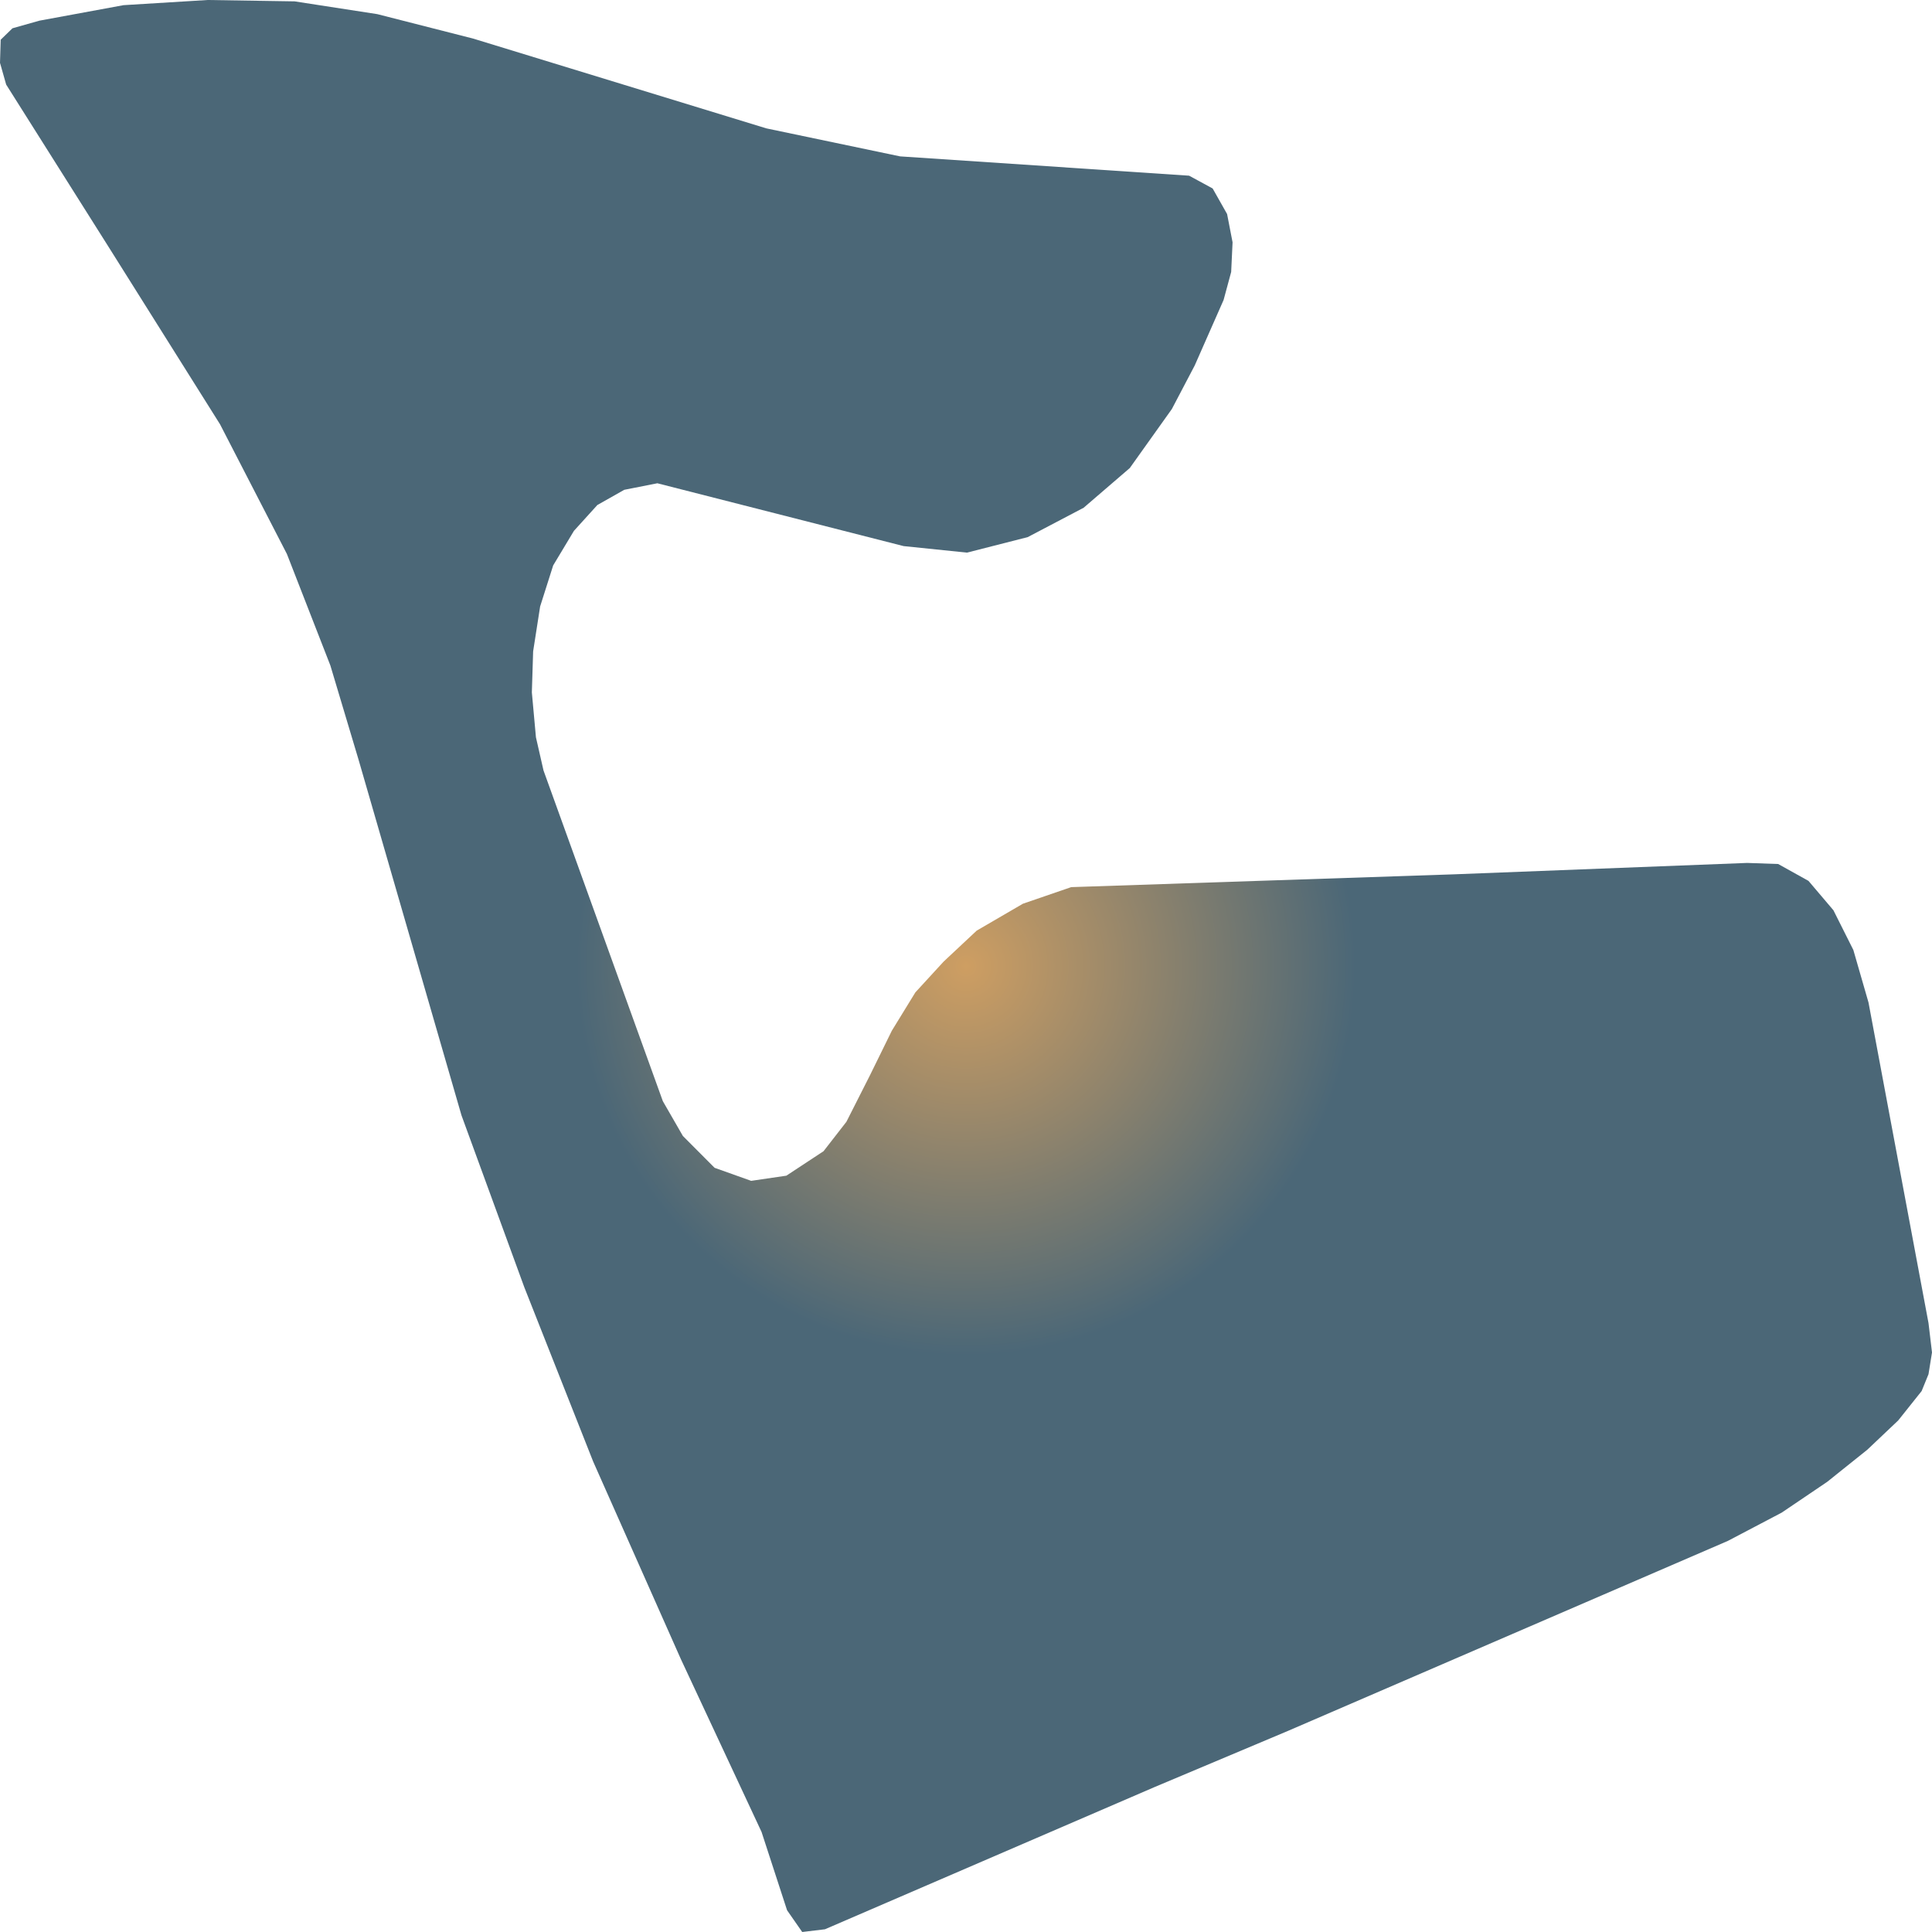
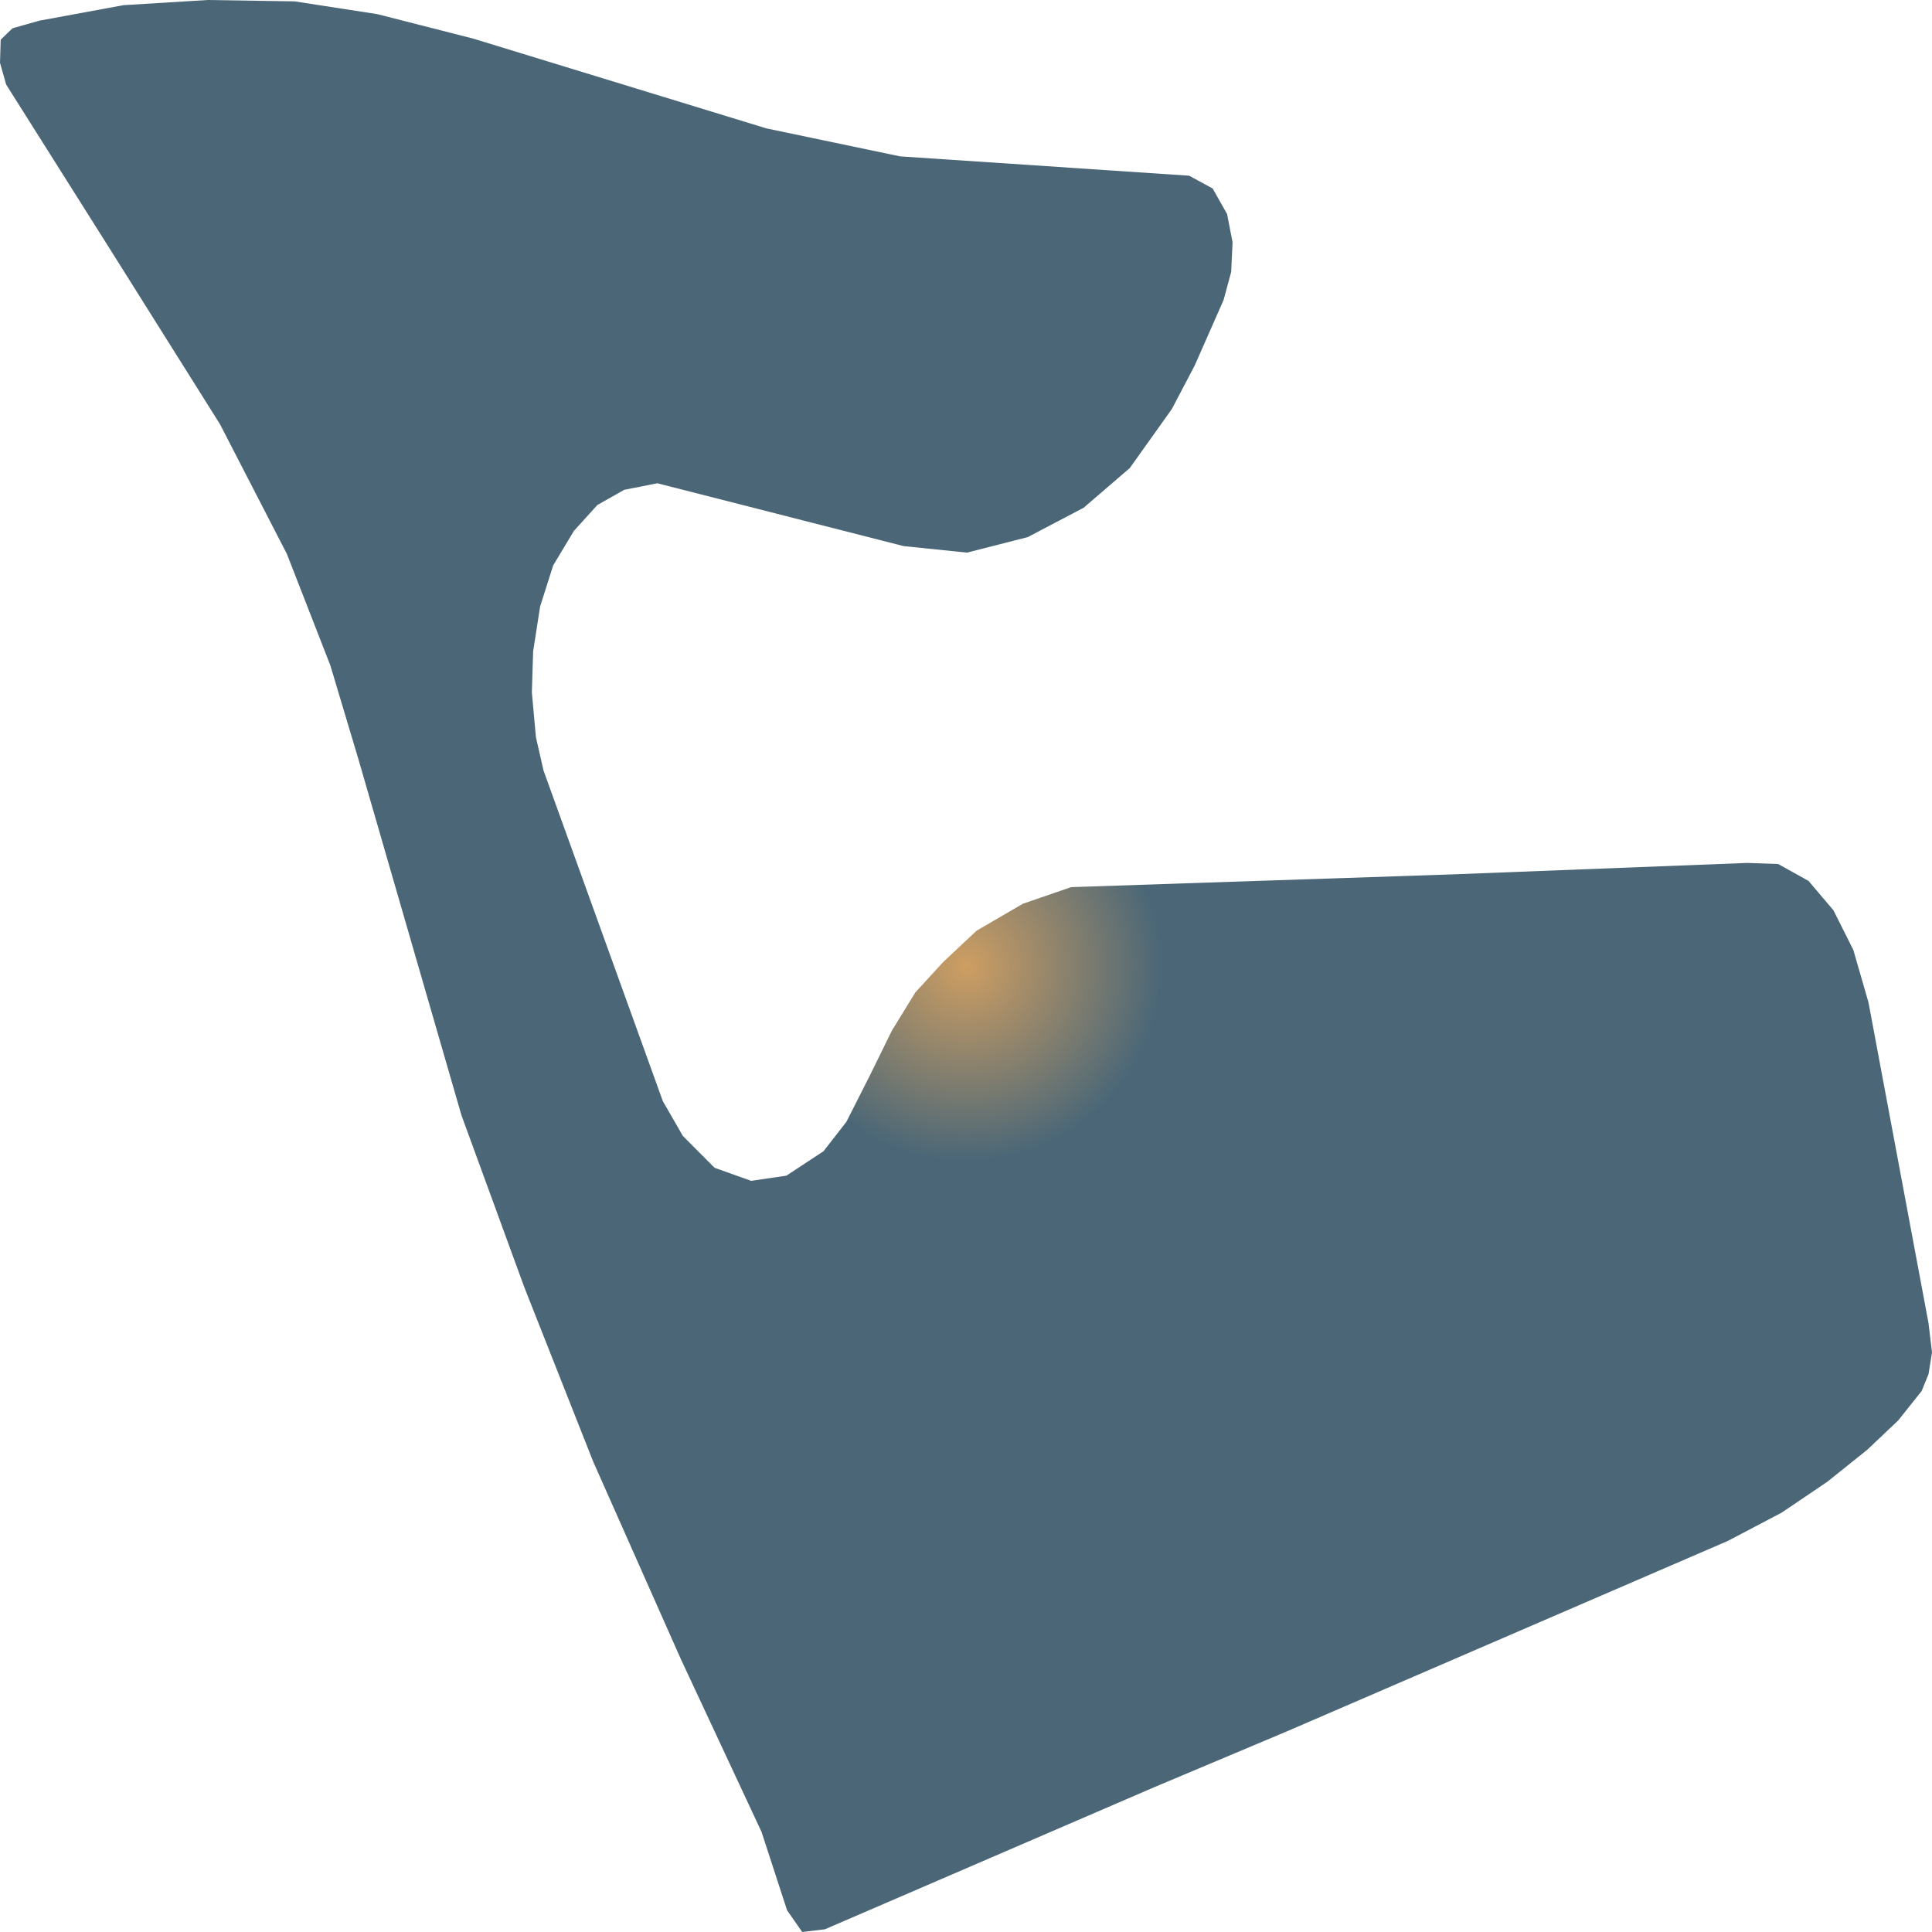
<svg xmlns="http://www.w3.org/2000/svg" width="500" height="500">"<defs>
-     <radialGradient id="grad1" cx="50%" cy="50%" r="20%" fx="50%" fy="50%">
+     <radialGradient id="grad1" cx="50%" cy="50%" r="10%" fx="50%" fy="50%">
      <stop offset="0%" stop-color="#ce9e62" />
      <stop offset="100%" stop-color="#4b6777" />
    </radialGradient>
  </defs>&gt;"<path d="M333.253,447.987 L298.812,462.486 L213.493,499.296 L207.612,500.0 L203.691,494.369 L197.087,474.099 L176.187,429.336 L153.507,378.238 L135.684,333.122 L119.428,288.64 L92.828,196.72 L85.5,172.227 L74.251,143.37 L56.94,109.797 L28.198,64.048 L1.598,21.889 L0.0,16.258 L0.181,10.276 L3.227,7.32 L10.194,5.349 L31.968,1.337 L53.743,0.0 L76.241,0.352 L97.654,3.66 L122.474,9.994 L198.323,33.221 L232.945,40.47 L307.739,45.467 L313.831,48.775 L317.57,55.391 L318.988,62.711 L318.626,70.383 L316.666,77.632 L309.186,94.595 L303.275,105.856 L292.388,121.129 L280.445,131.405 L265.969,139.006 L250.256,143.018 L233.85,141.329 L170.125,125.07 L161.56,126.76 L154.593,130.701 L148.531,137.387 L143.163,146.326 L139.785,156.954 L137.976,168.567 L137.644,179.195 L138.7,190.808 L140.66,199.395 L171.542,284.98 L176.73,293.989 L184.933,302.224 L194.403,305.602 L203.51,304.265 L213.131,297.931 L219.042,290.329 L225.104,278.364 L230.804,266.751 L236.896,256.827 L244.194,248.874 L252.76,240.85 L264.732,233.882 L277.218,229.589 L376.108,226.281 L452.168,223.325 L460.191,223.606 L468.032,227.97 L474.486,235.572 L479.643,245.847 L483.564,259.431 L499.095,342.413 L500.0,350.014 L499.095,355.645 L497.316,360.008 L491.254,367.61 L483.232,375.211 L472.857,383.516 L461.095,391.47 L447.162,398.789 L333.253,447.987" fill="url(#grad1)" stroke="none" />
</svg>
